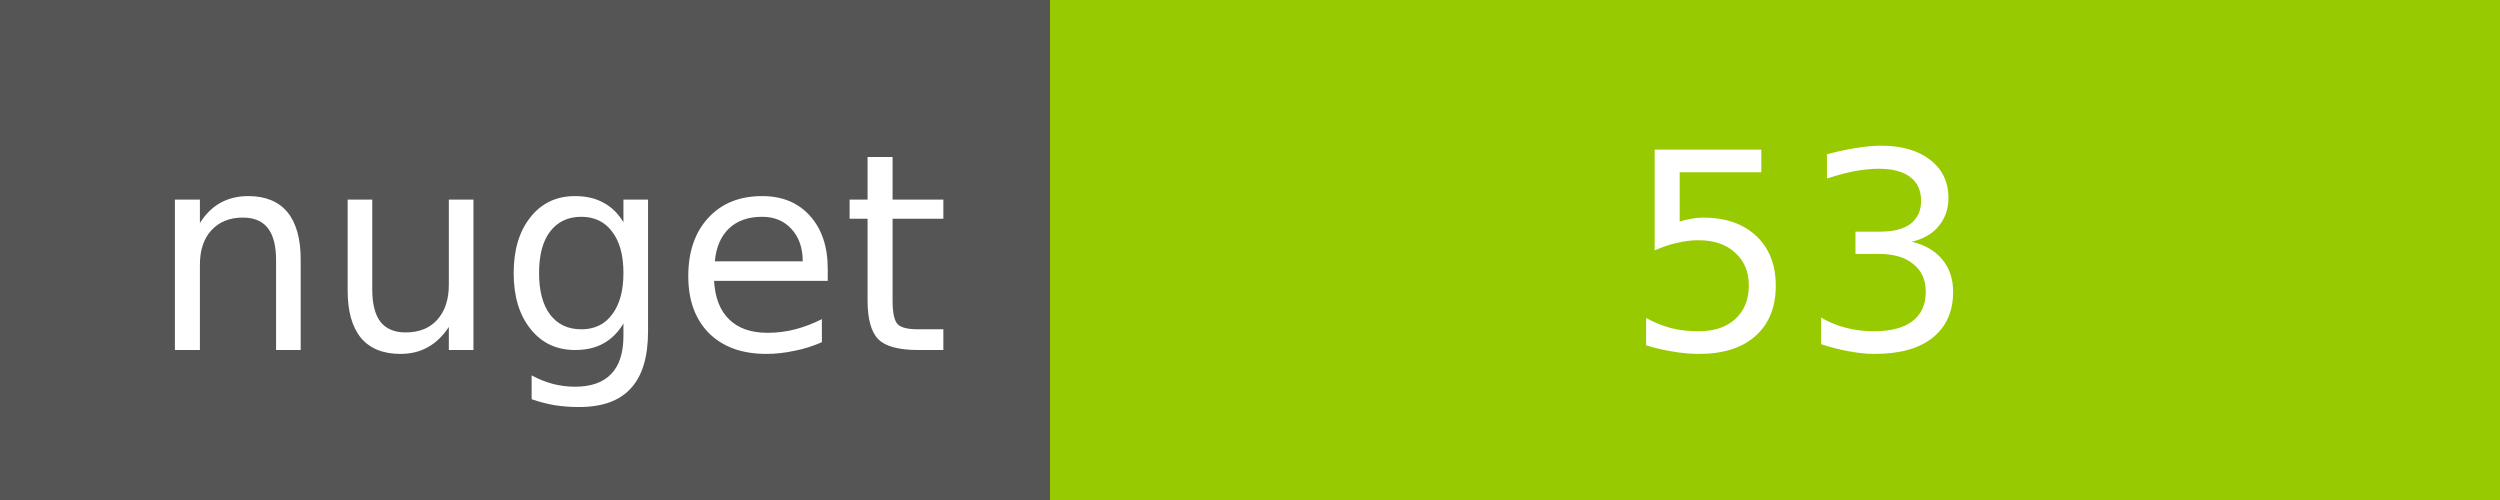
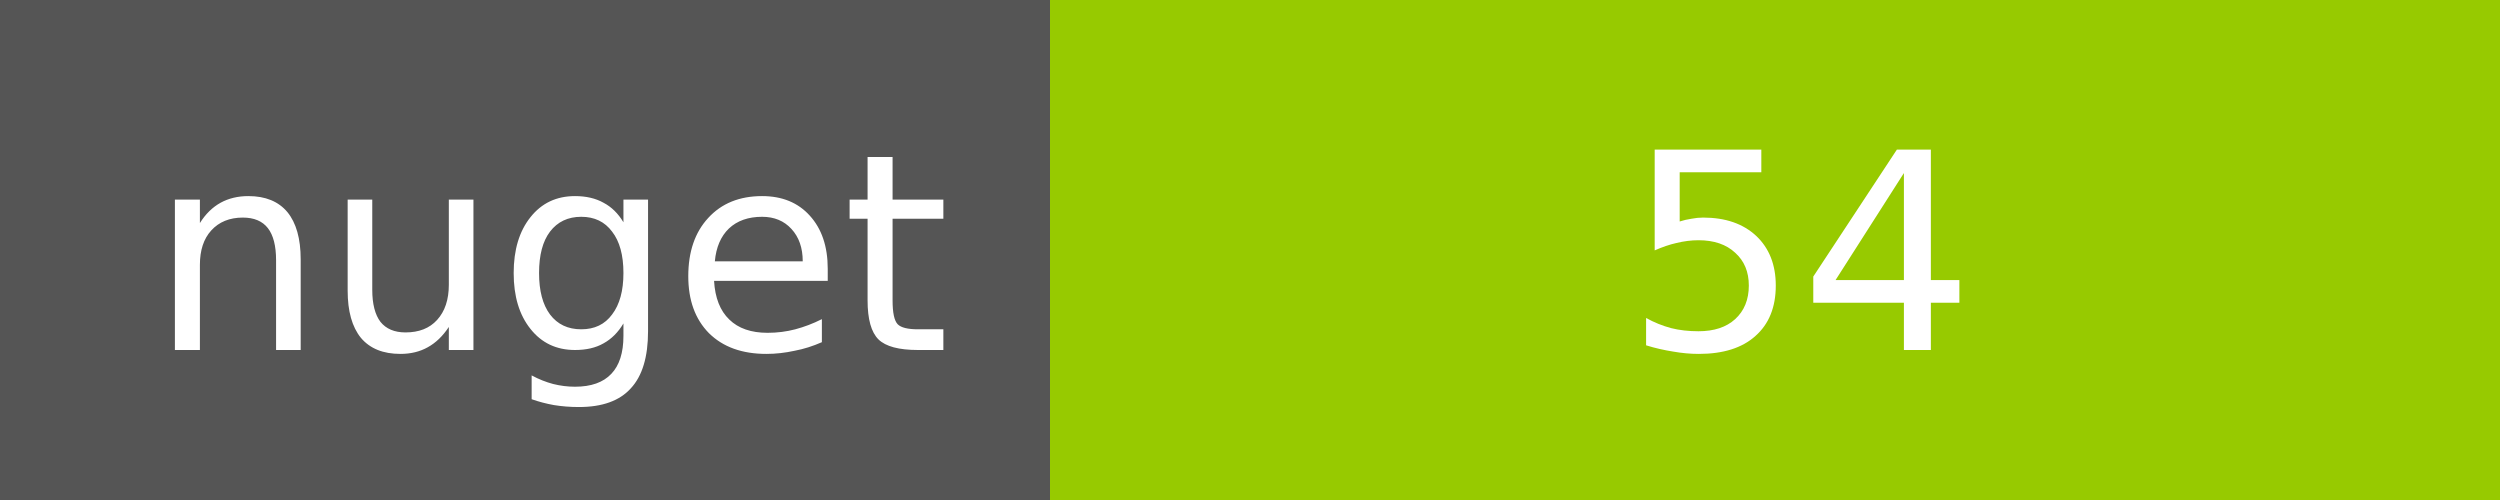
<svg xmlns="http://www.w3.org/2000/svg" width="100" height="20">
  <g shape-rendering="crispEdges">
    <path fill="#555" d="M0 0h42v20H0z" />
    <path fill="#97CA00" d="M42 0h58v20H42z" />
  </g>
  <g fill="#fff" text-anchor="middle" font-family="DejaVu Sans,Verdana,Geneva,sans-serif" font-size="11">
    <text x="22" y="14">nuget</text>
-     <text x="72" y="14">53</text>
+     <text x="72" y="14">54</text>
  </g>
</svg>
